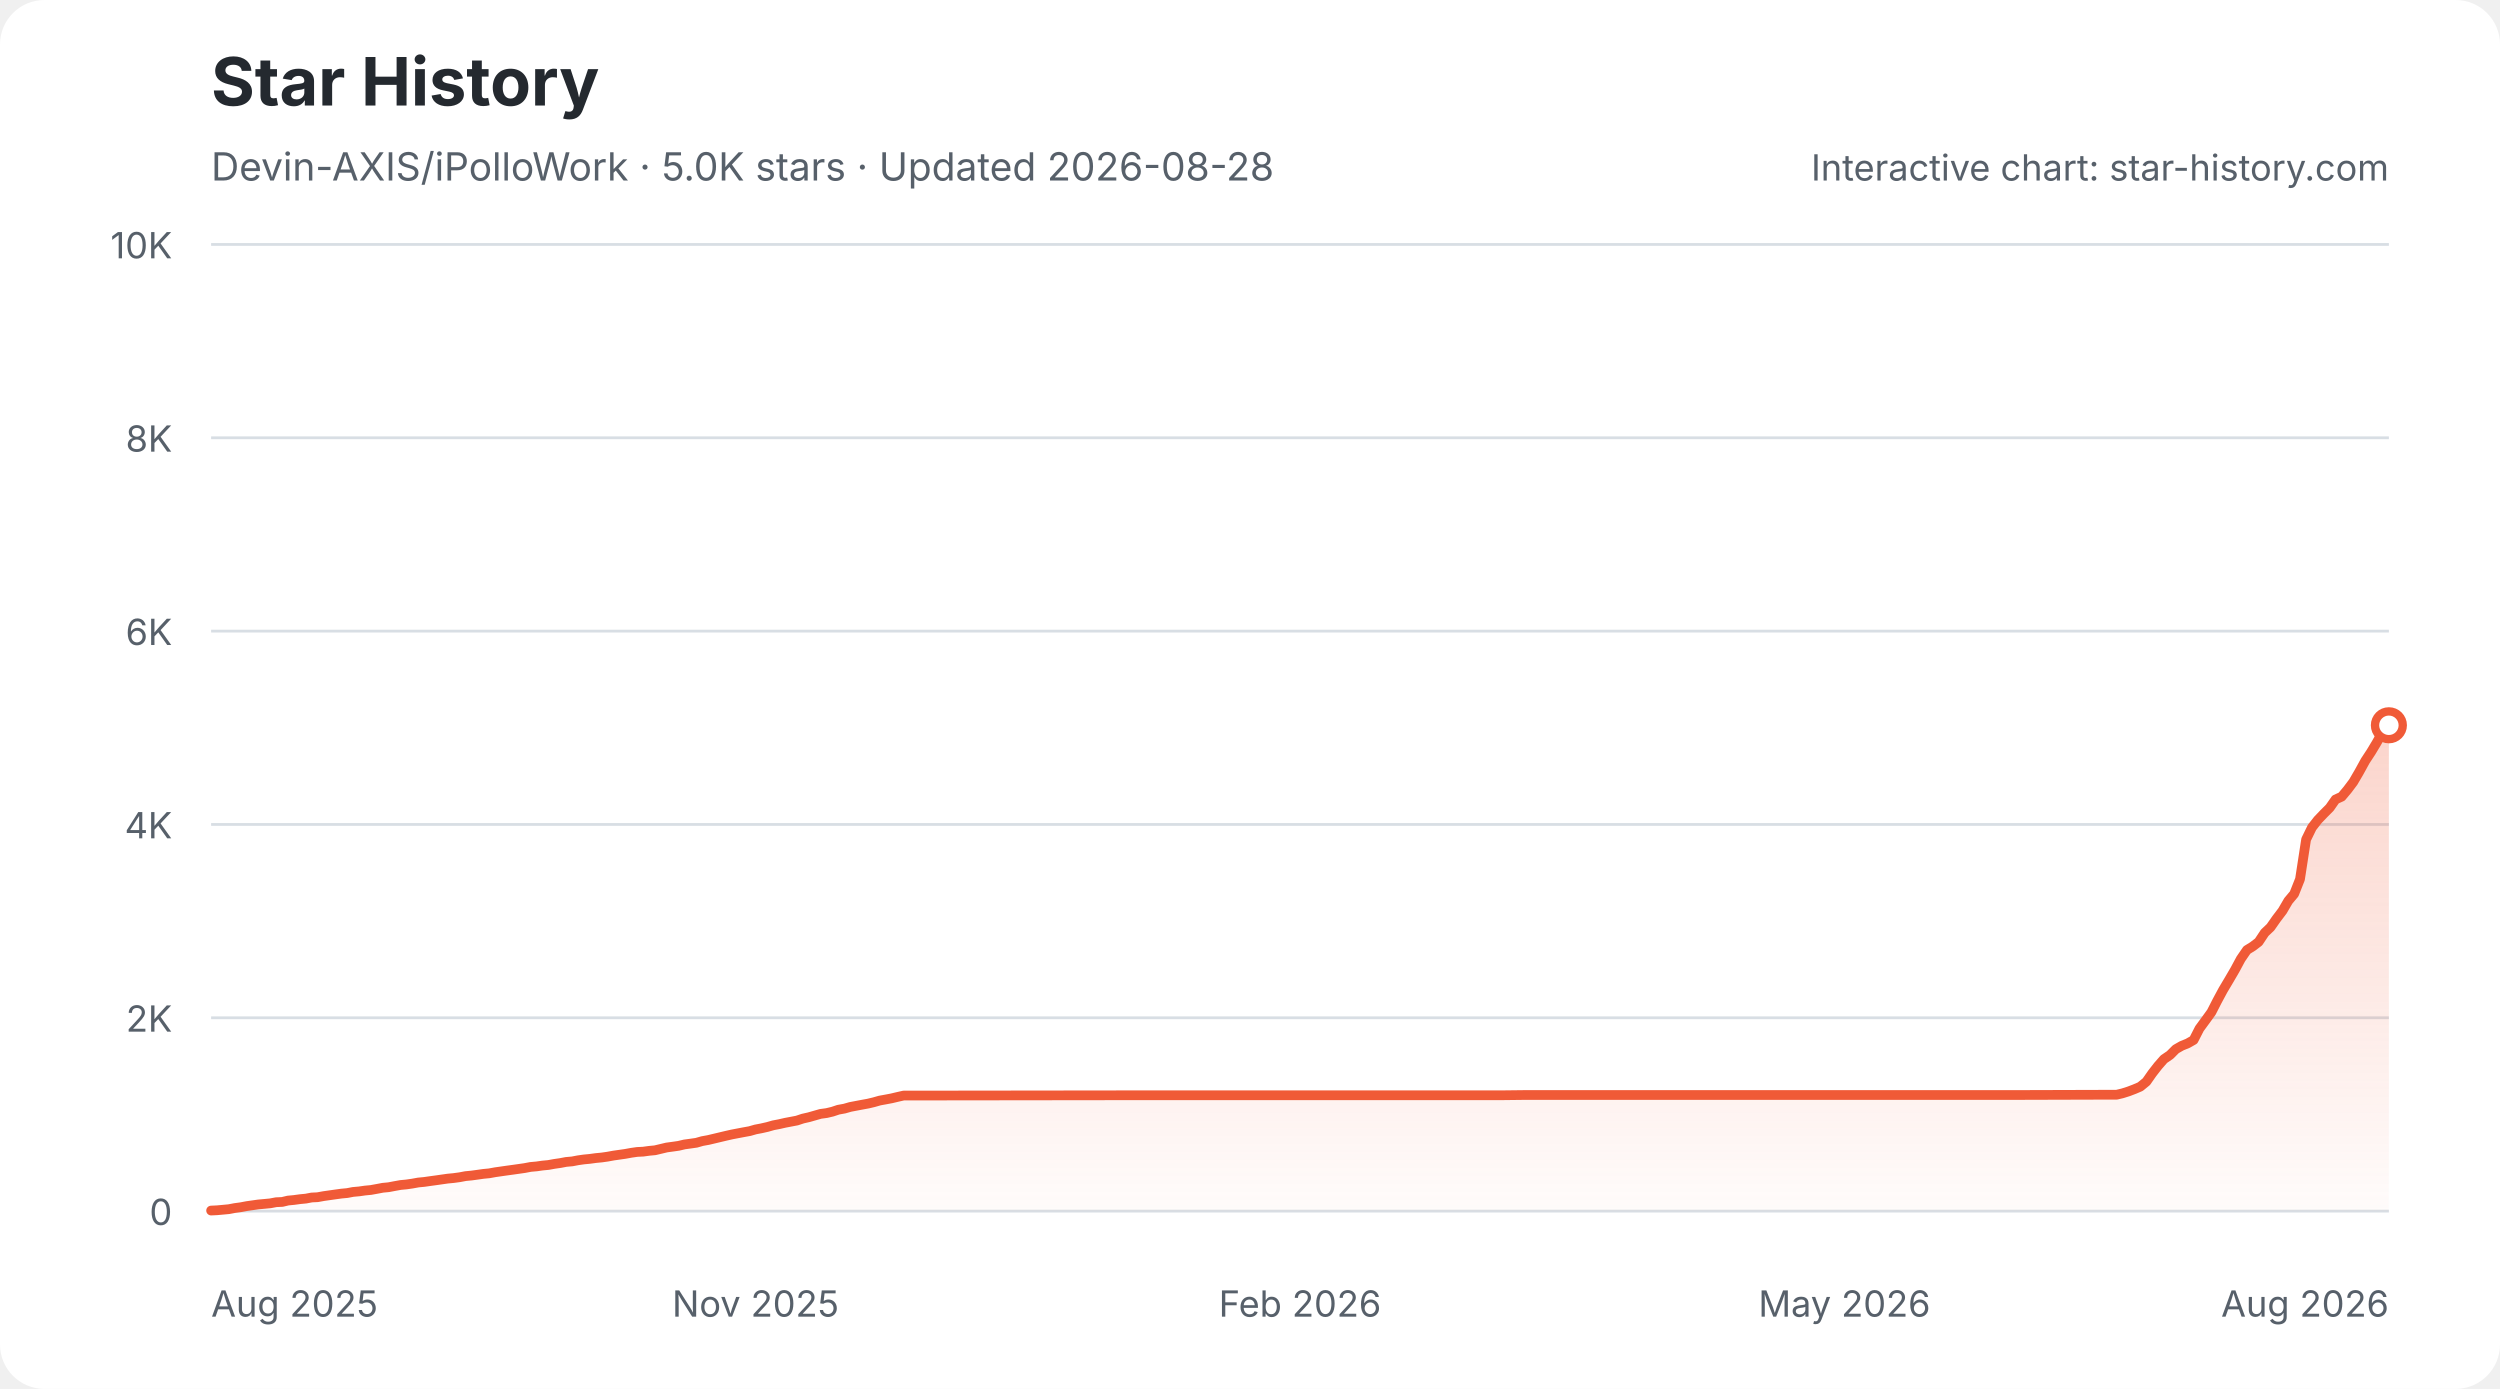
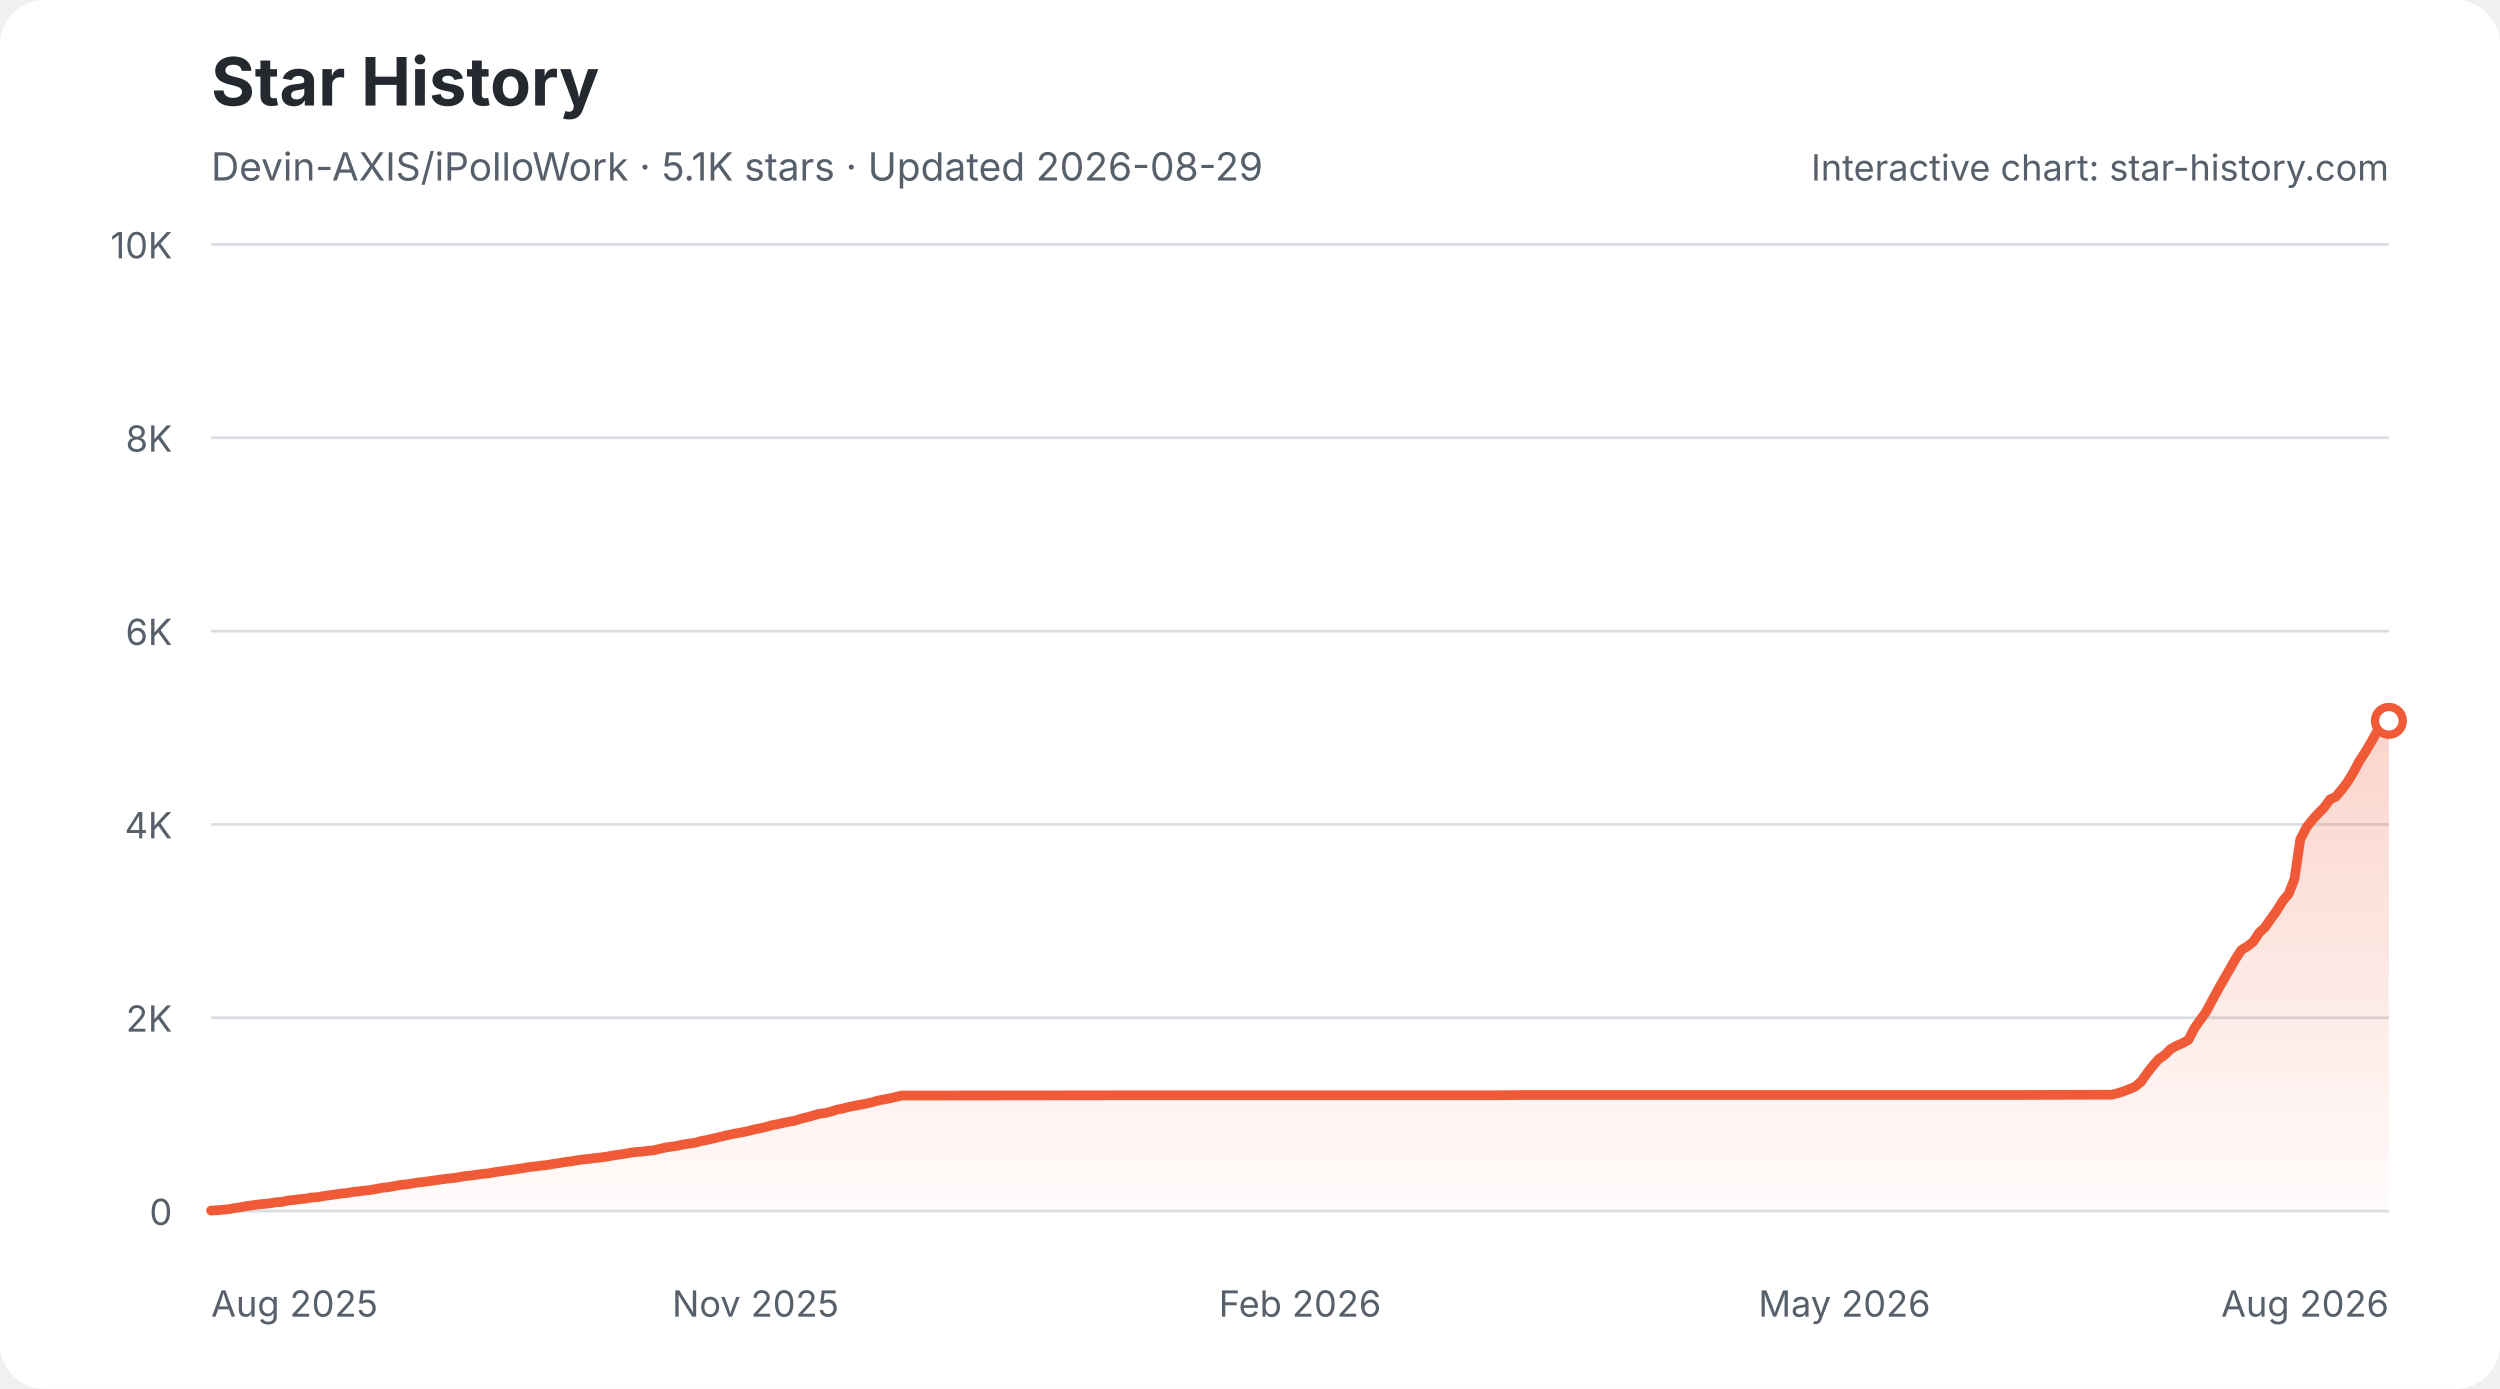
<svg xmlns="http://www.w3.org/2000/svg" width="900" height="500" viewBox="0 0 900 500" role="img" aria-labelledby="star-history-light-title star-history-light-description">
  <defs>
    <linearGradient id="star-history-light-fill" x1="0" x2="0" y1="0" y2="1">
      <stop offset="0%" stop-color="#f05a37" stop-opacity="0.26" />
      <stop offset="100%" stop-color="#f05a37" stop-opacity="0.02" />
    </linearGradient>
  </defs>
  <rect width="900" height="500" rx="16" fill="#ffffff" />
  <text x="76" y="38" fill="#24292f" font-family="-apple-system,BlinkMacSystemFont,'Segoe UI',sans-serif" font-size="24" font-weight="700">Star History</text>
-   <text x="76" y="65" fill="#57606a" font-family="-apple-system,BlinkMacSystemFont,'Segoe UI',sans-serif" font-size="14">Devin-AXIS/iPolloWork · 5.0K stars · Updated 2026-08-28</text>
+   <text x="76" y="65" fill="#57606a" font-family="-apple-system,BlinkMacSystemFont,'Segoe UI',sans-serif" font-size="14">Devin-AXIS/iPolloWork · 5.1K stars · Updated 2026-08-29</text>
  <g font-family="-apple-system,BlinkMacSystemFont,'Segoe UI',sans-serif">
    <line x1="76" y1="436.0" x2="860" y2="436.0" stroke="#d8dee4" stroke-width="1" />
    <text x="62" y="441.0" fill="#57606a" font-size="13" text-anchor="end">0</text>
    <line x1="76" y1="366.4" x2="860" y2="366.4" stroke="#d8dee4" stroke-width="1" />
    <text x="62" y="371.4" fill="#57606a" font-size="13" text-anchor="end">2K</text>
    <line x1="76" y1="296.8" x2="860" y2="296.8" stroke="#d8dee4" stroke-width="1" />
    <text x="62" y="301.8" fill="#57606a" font-size="13" text-anchor="end">4K</text>
    <line x1="76" y1="227.2" x2="860" y2="227.2" stroke="#d8dee4" stroke-width="1" />
    <text x="62" y="232.2" fill="#57606a" font-size="13" text-anchor="end">6K</text>
    <line x1="76" y1="157.6" x2="860" y2="157.6" stroke="#d8dee4" stroke-width="1" />
    <text x="62" y="162.6" fill="#57606a" font-size="13" text-anchor="end">8K</text>
    <line x1="76" y1="88.0" x2="860" y2="88.0" stroke="#d8dee4" stroke-width="1" />
    <text x="62" y="93.0" fill="#57606a" font-size="13" text-anchor="end">10K</text>
    <text x="76.0" y="474" fill="#57606a" font-size="13" text-anchor="start">Aug 2025</text>
    <text x="272.0" y="474" fill="#57606a" font-size="13" text-anchor="middle">Nov 2025</text>
    <text x="468.0" y="474" fill="#57606a" font-size="13" text-anchor="middle">Feb 2026</text>
    <text x="664.0" y="474" fill="#57606a" font-size="13" text-anchor="middle">May 2026</text>
    <text x="860.0" y="474" fill="#57606a" font-size="13" text-anchor="end">Aug 2026</text>
-     <path d="M76.0 435.8 L78.1 435.7 L80.3 435.5 L82.4 435.3 L84.5 434.9 L86.7 434.6 L88.8 434.2 L90.9 433.9 L93.0 433.6 L95.2 433.4 L97.3 433.2 L99.4 432.8 L101.6 432.7 L103.7 432.2 L105.8 432.0 L108.0 431.7 L110.1 431.5 L112.2 431.1 L114.3 431.0 L116.5 430.6 L118.6 430.3 L120.7 430.0 L122.9 429.7 L125.0 429.5 L127.1 429.1 L129.3 428.9 L131.4 428.6 L133.5 428.4 L135.7 428.0 L137.8 427.6 L139.9 427.4 L142.0 427.0 L144.2 426.6 L146.3 426.4 L148.4 426.1 L150.6 425.7 L152.7 425.5 L154.8 425.2 L157.0 424.9 L159.1 424.6 L161.2 424.3 L163.3 424.1 L165.5 423.8 L167.6 423.4 L169.7 423.2 L171.9 422.9 L174.0 422.6 L176.1 422.4 L178.3 422.0 L180.4 421.7 L182.5 421.4 L184.7 421.1 L186.8 420.8 L188.9 420.5 L191.0 420.1 L193.2 419.9 L195.3 419.6 L197.4 419.4 L199.6 419.0 L201.7 418.7 L203.8 418.3 L206.0 418.1 L208.1 417.7 L210.2 417.4 L212.3 417.2 L214.5 416.9 L216.6 416.7 L218.7 416.4 L220.9 416.0 L223.0 415.7 L225.1 415.4 L227.3 415.0 L229.4 414.7 L231.5 414.6 L233.7 414.3 L235.8 414.1 L237.9 413.6 L240.0 413.1 L242.2 412.8 L244.3 412.5 L246.4 412.0 L248.6 411.7 L250.7 411.4 L252.8 410.8 L255.0 410.4 L257.1 409.9 L259.2 409.4 L261.3 408.9 L263.5 408.4 L265.6 408.0 L267.7 407.6 L269.9 407.2 L272.0 406.6 L274.1 406.2 L276.3 405.7 L278.4 405.1 L280.5 404.7 L282.7 404.2 L284.8 403.8 L286.9 403.4 L289.0 402.7 L291.2 402.2 L293.3 401.6 L295.4 401.0 L297.6 400.7 L299.7 400.2 L301.8 399.5 L304.0 399.1 L306.1 398.5 L308.2 398.1 L310.3 397.7 L312.5 397.3 L314.6 396.8 L316.7 396.2 L318.9 395.8 L321.0 395.4 L323.1 394.9 L325.3 394.4 L327.4 394.4 L406.2 394.3 L416.9 394.3 L540.4 394.3 L549.0 394.2 L610.7 394.2 L725.8 394.2 L759.9 394.1 L762.0 394.1 L764.1 393.6 L766.3 392.9 L768.4 392.1 L770.5 391.2 L772.7 389.4 L774.8 386.4 L776.9 383.7 L779.0 381.3 L781.2 379.8 L783.3 377.7 L785.4 376.5 L787.6 375.6 L789.7 374.4 L791.8 370.3 L794.0 367.3 L796.1 364.4 L798.2 360.3 L800.3 356.4 L802.5 352.7 L804.6 349.1 L806.7 345.2 L808.9 342.0 L811.0 340.7 L813.1 339.1 L815.3 335.8 L817.4 333.8 L819.5 330.8 L821.7 327.9 L823.8 324.3 L825.9 321.8 L828.0 316.5 L830.2 302.2 L832.3 297.9 L834.4 295.2 L836.6 292.9 L838.7 290.8 L840.8 287.8 L843.0 286.8 L845.1 284.3 L847.2 281.5 L849.3 277.9 L851.5 273.9 L853.6 270.7 L855.7 267.2 L857.9 263.2 L860.0 261.1 L860.0 436 L76.0 436 Z" fill="url(#star-history-light-fill)" />
-     <path d="M76.0 435.8 L78.1 435.7 L80.3 435.5 L82.4 435.3 L84.5 434.9 L86.7 434.6 L88.8 434.2 L90.9 433.9 L93.0 433.6 L95.2 433.4 L97.3 433.2 L99.4 432.8 L101.6 432.7 L103.7 432.2 L105.8 432.0 L108.0 431.7 L110.1 431.5 L112.2 431.1 L114.3 431.0 L116.5 430.6 L118.6 430.3 L120.7 430.0 L122.9 429.7 L125.0 429.5 L127.1 429.1 L129.3 428.9 L131.4 428.6 L133.5 428.4 L135.7 428.0 L137.8 427.6 L139.9 427.4 L142.0 427.0 L144.2 426.6 L146.3 426.4 L148.4 426.1 L150.6 425.7 L152.7 425.5 L154.8 425.2 L157.0 424.9 L159.1 424.6 L161.2 424.3 L163.3 424.1 L165.5 423.8 L167.6 423.4 L169.7 423.2 L171.9 422.9 L174.0 422.6 L176.1 422.4 L178.3 422.0 L180.4 421.7 L182.5 421.4 L184.7 421.1 L186.8 420.8 L188.9 420.5 L191.0 420.1 L193.2 419.9 L195.3 419.6 L197.4 419.4 L199.6 419.0 L201.7 418.7 L203.8 418.3 L206.0 418.1 L208.1 417.7 L210.2 417.4 L212.3 417.2 L214.5 416.9 L216.6 416.7 L218.7 416.4 L220.9 416.0 L223.0 415.7 L225.1 415.4 L227.3 415.0 L229.4 414.7 L231.5 414.6 L233.7 414.3 L235.8 414.1 L237.9 413.6 L240.0 413.1 L242.2 412.8 L244.3 412.5 L246.4 412.0 L248.6 411.7 L250.7 411.4 L252.8 410.8 L255.0 410.4 L257.1 409.9 L259.2 409.4 L261.3 408.9 L263.5 408.4 L265.6 408.0 L267.7 407.6 L269.9 407.2 L272.0 406.6 L274.1 406.2 L276.3 405.7 L278.4 405.1 L280.5 404.7 L282.7 404.2 L284.8 403.8 L286.9 403.4 L289.0 402.7 L291.2 402.2 L293.3 401.6 L295.4 401.0 L297.6 400.7 L299.7 400.2 L301.8 399.5 L304.0 399.1 L306.1 398.5 L308.2 398.1 L310.3 397.7 L312.5 397.3 L314.6 396.8 L316.7 396.2 L318.9 395.8 L321.0 395.4 L323.1 394.9 L325.3 394.4 L327.4 394.4 L406.2 394.3 L416.9 394.3 L540.4 394.3 L549.0 394.2 L610.7 394.2 L725.8 394.2 L759.9 394.1 L762.0 394.1 L764.1 393.6 L766.3 392.9 L768.4 392.1 L770.5 391.2 L772.7 389.4 L774.8 386.4 L776.9 383.7 L779.0 381.3 L781.2 379.8 L783.3 377.7 L785.4 376.5 L787.6 375.6 L789.7 374.4 L791.8 370.3 L794.0 367.3 L796.1 364.4 L798.2 360.3 L800.3 356.4 L802.5 352.7 L804.6 349.1 L806.7 345.2 L808.9 342.0 L811.0 340.7 L813.1 339.1 L815.3 335.8 L817.4 333.8 L819.5 330.8 L821.7 327.9 L823.8 324.3 L825.9 321.8 L828.0 316.5 L830.2 302.2 L832.3 297.9 L834.4 295.2 L836.6 292.9 L838.7 290.8 L840.8 287.8 L843.0 286.8 L845.1 284.3 L847.2 281.5 L849.3 277.9 L851.5 273.9 L853.6 270.7 L855.7 267.2 L857.9 263.2 L860.0 261.1" fill="none" stroke="#f05a37" stroke-width="3.5" stroke-linecap="round" stroke-linejoin="round" />
-     <circle cx="860.0" cy="261.1" r="5" fill="#ffffff" stroke="#f05a37" stroke-width="3" />
+     <path d="M76.0 435.8 L78.1 435.7 L80.2 435.5 L82.4 435.3 L84.5 434.9 L86.6 434.6 L88.7 434.2 L90.9 433.9 L93.0 433.6 L95.1 433.4 L97.2 433.2 L99.4 432.8 L101.5 432.7 L103.6 432.2 L105.7 432.0 L107.9 431.7 L110.0 431.5 L112.1 431.1 L114.2 431.0 L116.4 430.6 L118.5 430.3 L120.6 430.0 L122.7 429.7 L124.9 429.5 L127.0 429.1 L129.1 428.9 L131.2 428.6 L133.4 428.4 L135.5 428.0 L137.6 427.6 L139.7 427.4 L141.9 427.0 L144.0 426.6 L146.1 426.4 L148.2 426.1 L150.4 425.7 L152.5 425.5 L154.6 425.2 L156.7 424.9 L158.9 424.6 L161.0 424.3 L163.1 424.1 L165.2 423.8 L167.4 423.4 L169.5 423.2 L171.6 422.9 L173.7 422.6 L175.9 422.4 L178.0 422.0 L180.1 421.7 L182.2 421.4 L184.4 421.1 L186.5 420.8 L188.6 420.5 L190.7 420.1 L192.9 419.9 L195.0 419.6 L197.1 419.4 L199.2 419.0 L201.4 418.7 L203.5 418.3 L205.6 418.1 L207.7 417.7 L209.9 417.4 L212.0 417.2 L214.1 416.9 L216.2 416.7 L218.4 416.4 L220.5 416.0 L222.6 415.7 L224.7 415.4 L226.9 415.0 L229.0 414.7 L231.1 414.6 L233.2 414.3 L235.3 414.1 L237.5 413.6 L239.6 413.1 L241.7 412.8 L243.8 412.5 L246.0 412.0 L248.1 411.7 L250.2 411.4 L252.3 410.8 L254.5 410.4 L256.6 409.9 L258.7 409.4 L260.8 408.9 L263.0 408.4 L265.1 408.0 L267.2 407.6 L269.3 407.2 L271.5 406.6 L273.6 406.2 L275.7 405.7 L277.8 405.1 L280.0 404.7 L282.1 404.2 L284.2 403.8 L286.3 403.4 L288.5 402.7 L290.6 402.2 L292.7 401.6 L294.8 401.0 L297.0 400.7 L299.1 400.2 L301.2 399.5 L303.3 399.1 L305.5 398.5 L307.6 398.1 L309.7 397.7 L311.8 397.3 L314.0 396.8 L316.1 396.2 L318.2 395.8 L320.3 395.4 L322.5 394.9 L324.6 394.4 L326.7 394.4 L405.3 394.3 L415.9 394.3 L539.2 394.3 L547.7 394.2 L609.3 394.2 L724.0 394.2 L758.0 394.1 L760.1 394.1 L762.3 393.6 L764.4 392.9 L766.5 392.1 L768.6 391.2 L770.8 389.4 L772.9 386.4 L775.0 383.7 L777.1 381.3 L779.3 379.8 L781.4 377.7 L783.5 376.5 L785.6 375.6 L787.8 374.4 L789.9 370.3 L792.0 367.3 L794.1 364.4 L796.3 360.3 L798.4 356.4 L800.5 352.7 L802.6 349.1 L804.8 345.2 L806.9 342.0 L809.0 340.7 L811.1 339.1 L813.3 335.8 L815.4 333.8 L817.5 330.8 L819.6 327.9 L821.8 324.3 L823.9 321.8 L826.0 316.5 L828.1 302.2 L830.3 297.9 L832.4 295.2 L834.5 292.9 L836.6 290.8 L838.8 287.8 L840.9 286.8 L843.0 284.3 L845.1 281.5 L847.3 277.9 L849.4 273.9 L851.5 270.7 L853.6 267.2 L855.8 263.2 L857.9 261.1 L860.0 259.5 L860.0 436 L76.0 436 Z" fill="url(#star-history-light-fill)" />
+     <path d="M76.0 435.8 L78.1 435.7 L80.2 435.5 L82.4 435.3 L84.5 434.9 L86.6 434.6 L88.7 434.2 L90.9 433.9 L93.0 433.6 L95.1 433.4 L97.2 433.2 L99.4 432.8 L101.5 432.7 L103.6 432.2 L105.7 432.0 L107.9 431.7 L110.0 431.5 L112.1 431.1 L114.2 431.0 L116.4 430.6 L118.5 430.3 L120.6 430.0 L122.7 429.7 L124.9 429.5 L127.0 429.1 L129.1 428.9 L131.2 428.6 L133.4 428.4 L135.5 428.0 L137.6 427.6 L139.7 427.4 L141.9 427.0 L144.0 426.6 L146.1 426.4 L148.2 426.1 L150.4 425.7 L152.5 425.5 L154.6 425.2 L156.7 424.9 L158.9 424.6 L161.0 424.3 L163.1 424.1 L165.2 423.8 L167.4 423.4 L169.5 423.2 L171.6 422.9 L173.7 422.6 L175.9 422.4 L178.0 422.0 L180.1 421.7 L182.2 421.4 L184.4 421.1 L186.5 420.8 L188.6 420.5 L190.7 420.1 L192.9 419.9 L195.0 419.6 L197.1 419.4 L199.2 419.0 L201.4 418.7 L203.5 418.3 L205.6 418.1 L207.7 417.7 L209.9 417.4 L212.0 417.2 L214.1 416.9 L216.2 416.7 L218.4 416.4 L220.5 416.0 L222.6 415.7 L224.7 415.4 L226.9 415.0 L229.0 414.7 L231.1 414.6 L233.2 414.3 L235.3 414.1 L237.5 413.6 L239.6 413.1 L241.7 412.8 L243.8 412.5 L246.0 412.0 L248.1 411.7 L250.2 411.4 L252.3 410.8 L254.5 410.4 L256.6 409.9 L258.7 409.4 L260.8 408.9 L263.0 408.4 L265.1 408.0 L267.2 407.6 L269.3 407.2 L271.5 406.6 L273.6 406.2 L275.7 405.7 L277.8 405.1 L280.0 404.7 L282.1 404.2 L284.2 403.8 L286.3 403.4 L288.5 402.7 L290.6 402.2 L292.7 401.6 L294.8 401.0 L297.0 400.7 L299.1 400.2 L301.2 399.5 L303.3 399.1 L305.5 398.5 L307.6 398.1 L309.7 397.7 L311.8 397.3 L314.0 396.8 L316.1 396.2 L318.2 395.8 L320.3 395.4 L322.5 394.9 L324.6 394.4 L326.7 394.4 L405.3 394.3 L415.9 394.3 L539.2 394.3 L547.7 394.2 L609.3 394.2 L724.0 394.2 L758.0 394.1 L760.1 394.1 L762.3 393.6 L764.4 392.9 L766.5 392.1 L768.6 391.2 L770.8 389.4 L772.9 386.4 L775.0 383.7 L777.1 381.3 L779.3 379.8 L781.4 377.7 L783.5 376.5 L785.6 375.6 L787.8 374.4 L789.9 370.3 L792.0 367.3 L794.1 364.4 L796.3 360.3 L798.4 356.4 L800.5 352.7 L802.6 349.1 L804.8 345.2 L806.9 342.0 L809.0 340.7 L811.1 339.1 L813.3 335.8 L815.4 333.8 L817.5 330.8 L819.6 327.9 L821.8 324.3 L823.9 321.8 L826.0 316.5 L828.1 302.2 L830.3 297.9 L832.4 295.2 L834.5 292.9 L836.6 290.8 L838.8 287.8 L840.9 286.8 L843.0 284.3 L845.1 281.5 L847.3 277.9 L849.4 273.9 L851.5 270.7 L853.6 267.2 L855.8 263.2 L857.9 261.1 L860.0 259.5" fill="none" stroke="#f05a37" stroke-width="3.5" stroke-linecap="round" stroke-linejoin="round" />
+     <circle cx="860.0" cy="259.5" r="5" fill="#ffffff" stroke="#f05a37" stroke-width="3" />
    <text x="860" y="65" fill="#57606a" font-size="13" text-anchor="end">Interactive chart: star-history.com</text>
  </g>
</svg>
